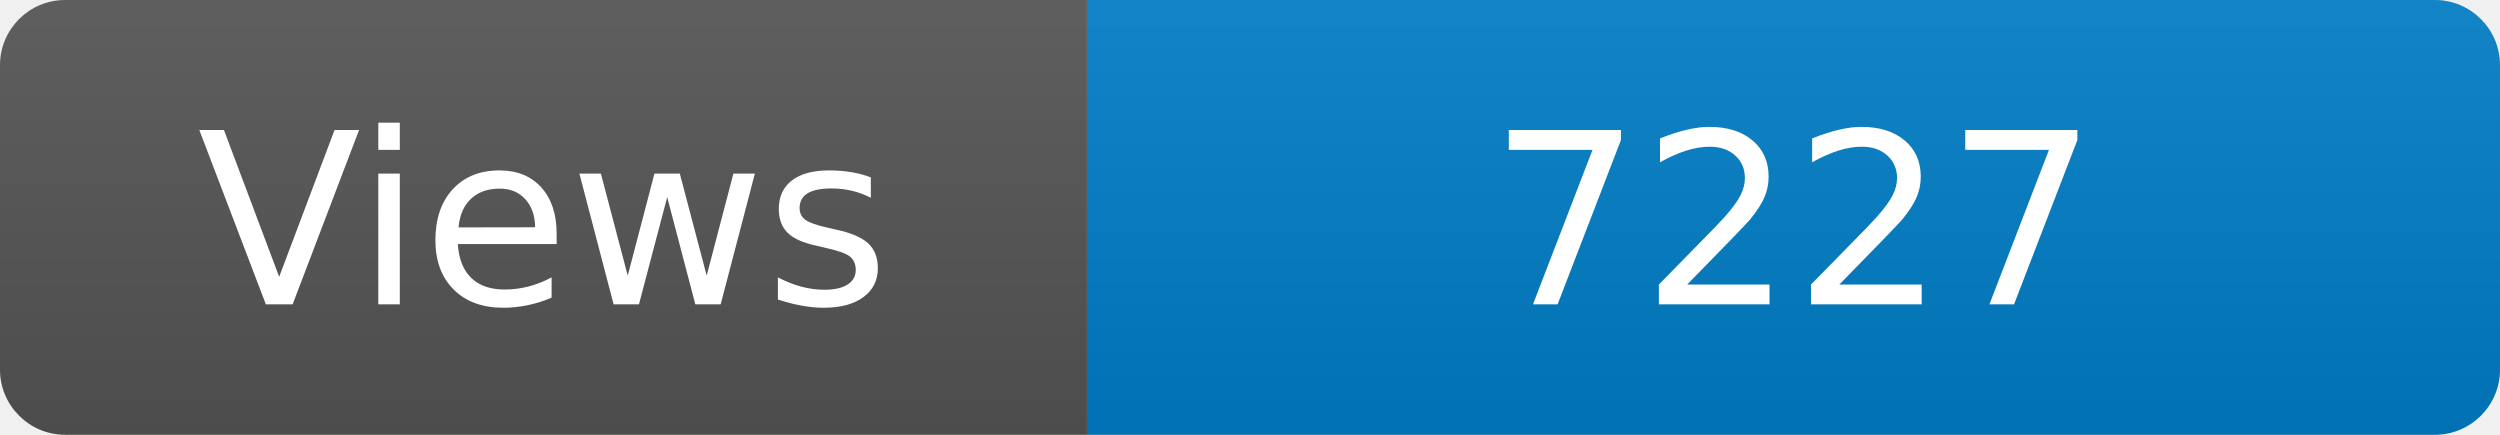
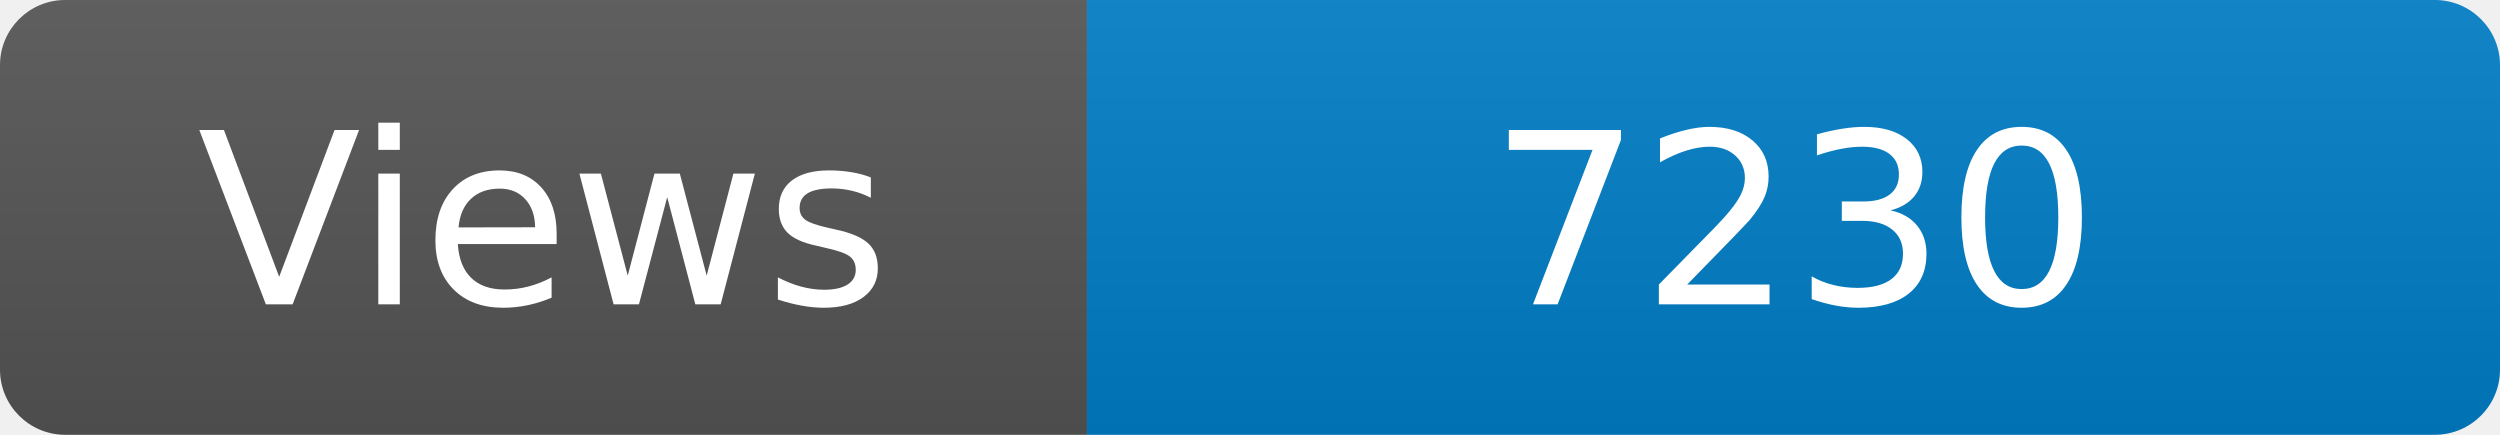
<svg xmlns="http://www.w3.org/2000/svg" width="115" height="20" role="img" aria-label="Maintained?: yes">
  <linearGradient id="s" x2="0" y2="100%">
    <stop offset="0" stop-color="#bbb" stop-opacity=".1" />
    <stop offset="1" stop-opacity=".1" />
  </linearGradient>
  <clipPath id="r">
    <rect width="115" height="20" rx="3" fill="#fff" />
  </clipPath>
  <g clip-path="url(#r)">
    <rect width="50" height="20" fill="#555" />
    <rect x="50" width="160" height="20" fill="#007ec6" />
    <rect width="115" height="20" fill="url(#s)" />
  </g>
  <g fill="#fff" text-anchor="middle" font-family="Verdana,Geneva,DejaVu Sans,sans-serif" font-size="110">
    <text x="250" y="140" transform="scale(.1)" fill="#fff">Views</text>
-     <text x="825" y="140" transform="scale(.1)" fill="#fff">7227</text>
+     <text x="825" y="140" transform="scale(.1)" fill="#fff">7230</text>
  </g>
</svg>
